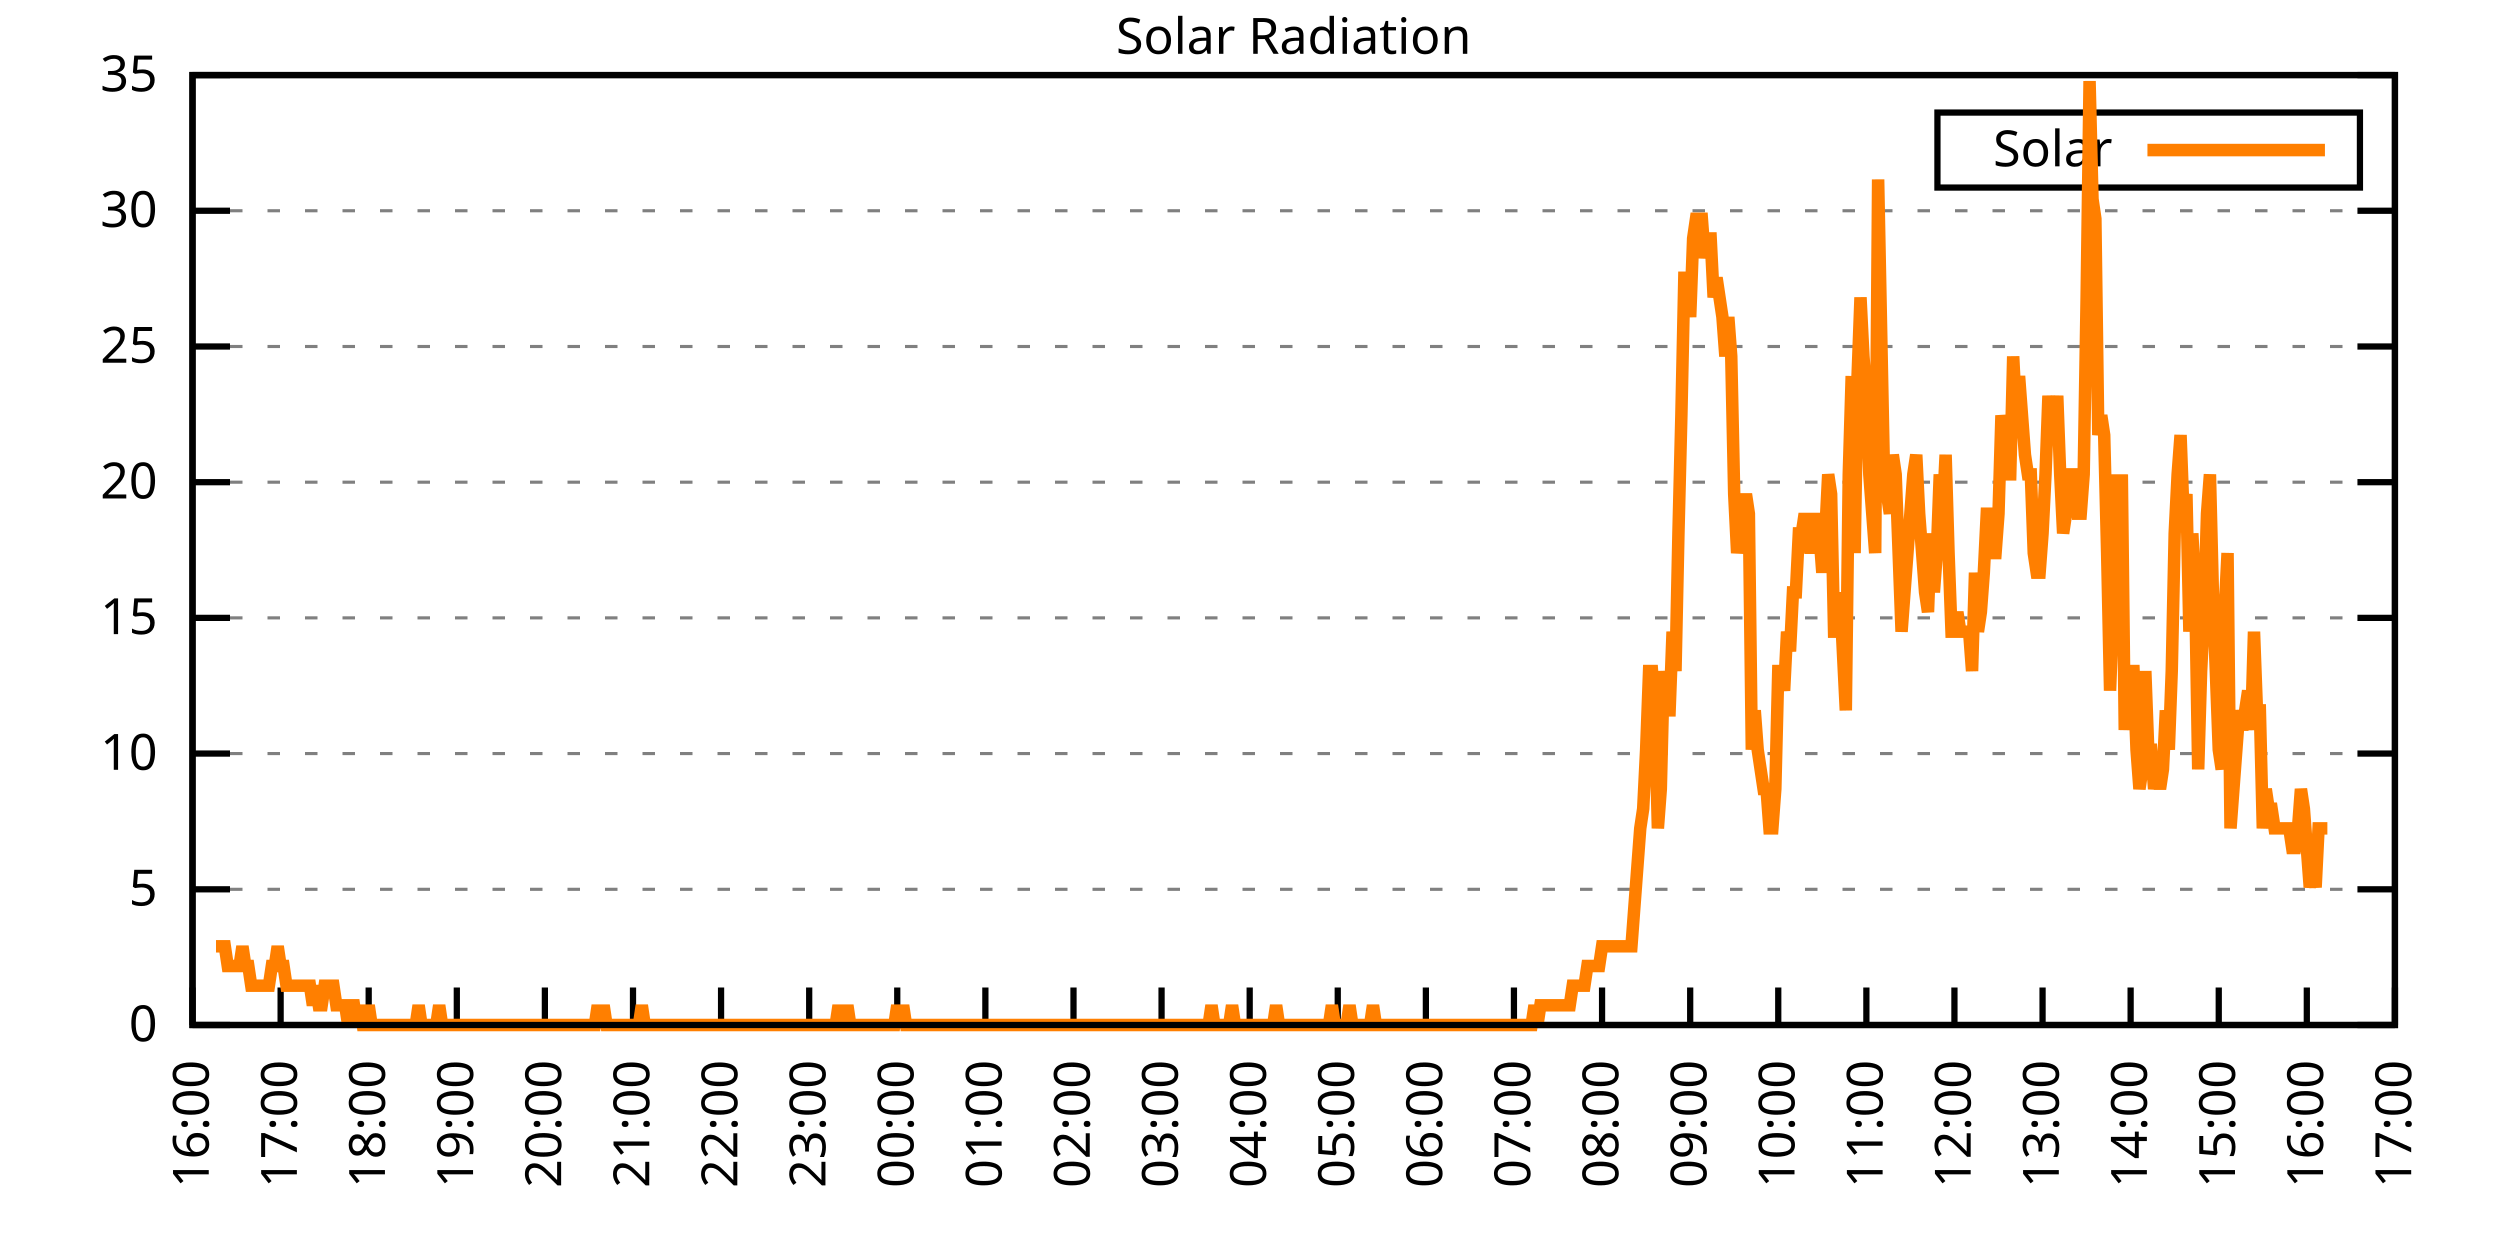
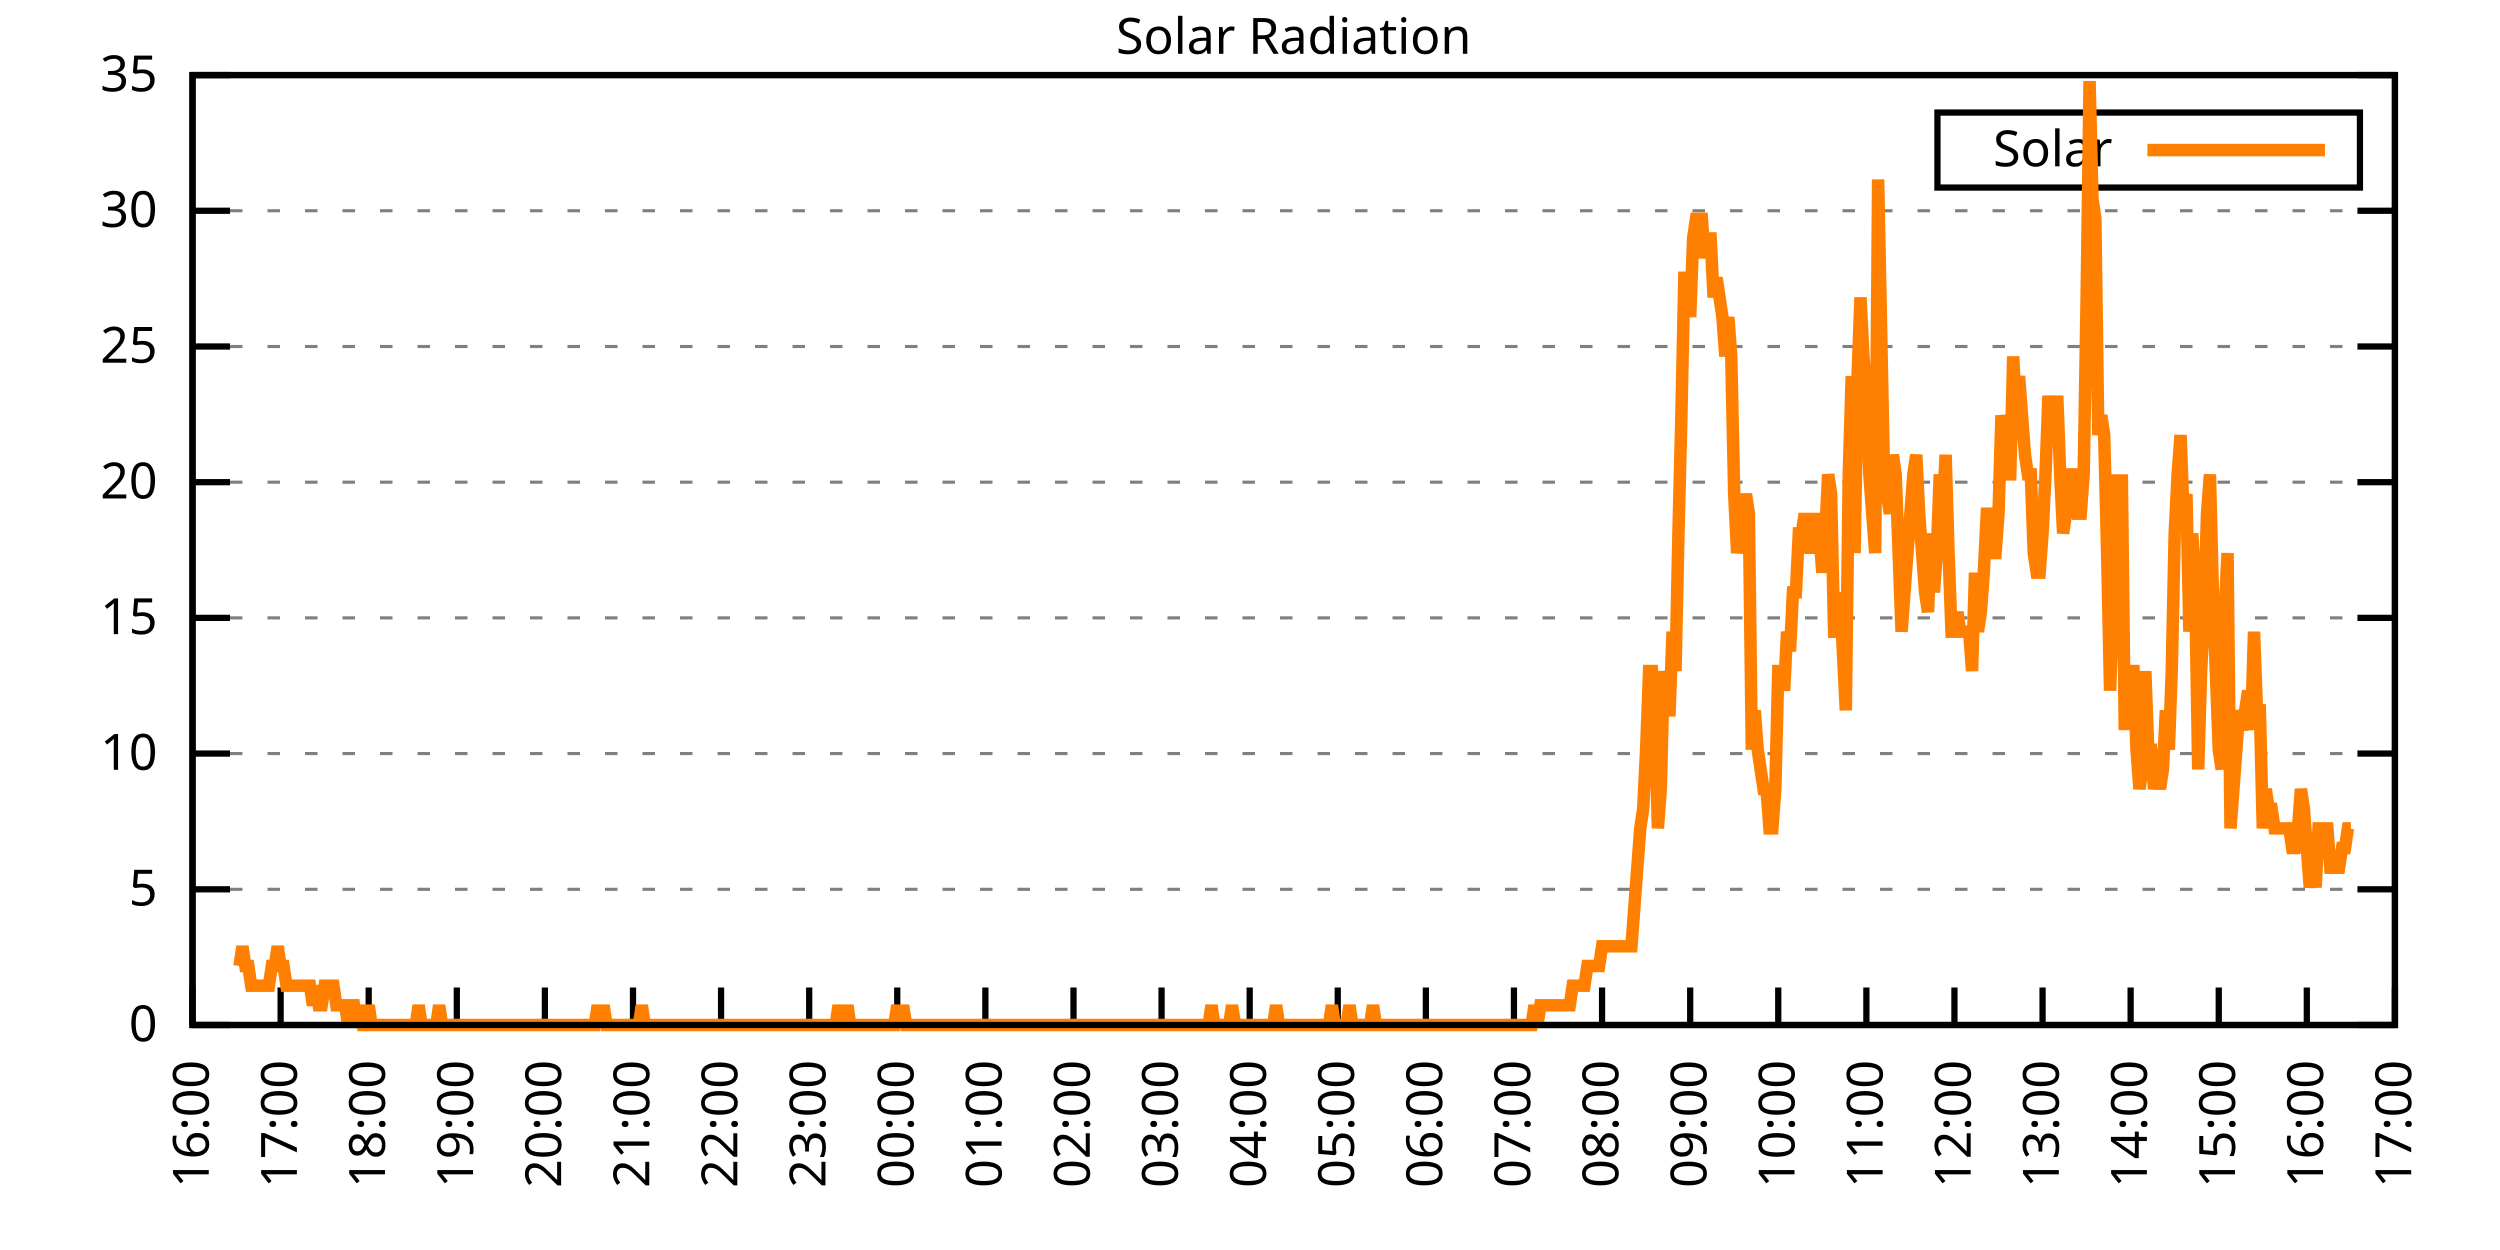
<svg xmlns="http://www.w3.org/2000/svg" xmlns:xlink="http://www.w3.org/1999/xlink" width="400" height="200" viewBox="0 0 400 200">
  <g id="gnuplot_canvas">
    <rect x="0" y="0" width="400" height="200" fill="none" />
    <defs>
      <circle id="gpDot" r="0.5" stroke-width="0.5" stroke="currentColor" />
      <path id="gpPt0" stroke-width="0.333" stroke="currentColor" d="M-1,0 h2 M0,-1 v2" />
      <path id="gpPt1" stroke-width="0.333" stroke="currentColor" d="M-1,-1 L1,1 M1,-1 L-1,1" />
      <path id="gpPt2" stroke-width="0.333" stroke="currentColor" d="M-1,0 L1,0 M0,-1 L0,1 M-1,-1 L1,1 M-1,1 L1,-1" />
      <rect id="gpPt3" stroke-width="0.333" stroke="currentColor" x="-1" y="-1" width="2" height="2" />
      <rect id="gpPt4" stroke-width="0.333" stroke="currentColor" fill="currentColor" x="-1" y="-1" width="2" height="2" />
      <circle id="gpPt5" stroke-width="0.333" stroke="currentColor" cx="0" cy="0" r="1" />
      <use xlink:href="#gpPt5" id="gpPt6" fill="currentColor" stroke="none" />
      <path id="gpPt7" stroke-width="0.333" stroke="currentColor" d="M0,-1.33 L-1.33,0.67 L1.33,0.67 z" />
      <use xlink:href="#gpPt7" id="gpPt8" fill="currentColor" stroke="none" />
      <use xlink:href="#gpPt7" id="gpPt9" stroke="currentColor" transform="rotate(180)" />
      <use xlink:href="#gpPt9" id="gpPt10" fill="currentColor" stroke="none" />
      <use xlink:href="#gpPt3" id="gpPt11" stroke="currentColor" transform="rotate(45)" />
      <use xlink:href="#gpPt11" id="gpPt12" fill="currentColor" stroke="none" />
      <path id="gpPt13" stroke-width="0.333" stroke="currentColor" d="M0,1.330 L1.265,0.411 L0.782,-1.067 L-0.782,-1.076 L-1.265,0.411 z" />
      <use xlink:href="#gpPt13" id="gpPt14" fill="currentColor" stroke="none" />
      <filter id="textbox" filterUnits="objectBoundingBox" x="0" y="0" height="1" width="1">
        <feFlood flood-color="white" flood-opacity="1" result="bgnd" />
        <feComposite in="SourceGraphic" in2="bgnd" operator="atop" />
      </filter>
      <filter id="greybox" filterUnits="objectBoundingBox" x="0" y="0" height="1" width="1">
        <feFlood flood-color="lightgrey" flood-opacity="1" result="grey" />
        <feComposite in="SourceGraphic" in2="grey" operator="atop" />
      </filter>
    </defs>
    <g fill="none" color="white" stroke="currentColor" stroke-width="1.00" stroke-linecap="butt" stroke-linejoin="miter">
</g>
    <g fill="none" color="black" stroke="currentColor" stroke-width="1.00" stroke-linecap="butt" stroke-linejoin="miter">
      <g stroke="none" shape-rendering="crispEdges">
        <polygon fill="rgb(255, 255, 255)" points="30.80,164.00 383.18,164.00 383.18,12.02 30.80,12.02 " />
      </g>
    </g>
    <g fill="none" color="black" stroke="currentColor" stroke-width="1.00" stroke-linecap="butt" stroke-linejoin="miter">
</g>
    <g fill="none" color="black" stroke="black" stroke-width="0.50" stroke-linecap="butt" stroke-linejoin="miter">
</g>
    <g fill="none" color="gray" stroke="currentColor" stroke-width="0.50" stroke-linecap="butt" stroke-linejoin="miter">
      <path stroke="gray" stroke-dasharray="2,4" class="gridline" d="M30.80,164.00 L383.19,164.00  " />
    </g>
    <g fill="none" color="gray" stroke="gray" stroke-width="1.00" stroke-linecap="butt" stroke-linejoin="miter">
</g>
    <g fill="none" color="black" stroke="currentColor" stroke-width="1.00" stroke-linecap="butt" stroke-linejoin="miter">
      <path stroke="black" d="M30.80,164.00 L36.80,164.00 M383.19,164.00 L377.19,164.00  " />
      <g transform="translate(25.20,166.60)" stroke="none" fill="black" font-family="Sans" font-size="8.00" text-anchor="end">
        <text>
          <tspan font-family="Sans"> 0</tspan>
        </text>
      </g>
    </g>
    <g fill="none" color="black" stroke="currentColor" stroke-width="1.00" stroke-linecap="butt" stroke-linejoin="miter">
</g>
    <g fill="none" color="black" stroke="black" stroke-width="0.50" stroke-linecap="butt" stroke-linejoin="miter">
</g>
    <g fill="none" color="gray" stroke="currentColor" stroke-width="0.50" stroke-linecap="butt" stroke-linejoin="miter">
      <path stroke="gray" stroke-dasharray="2,4" class="gridline" d="M30.80,142.29 L383.19,142.29  " />
    </g>
    <g fill="none" color="gray" stroke="gray" stroke-width="1.00" stroke-linecap="butt" stroke-linejoin="miter">
</g>
    <g fill="none" color="black" stroke="currentColor" stroke-width="1.00" stroke-linecap="butt" stroke-linejoin="miter">
      <path stroke="black" d="M30.80,142.29 L36.80,142.29 M383.19,142.29 L377.19,142.29  " />
      <g transform="translate(25.20,144.89)" stroke="none" fill="black" font-family="Sans" font-size="8.00" text-anchor="end">
        <text>
          <tspan font-family="Sans"> 5</tspan>
        </text>
      </g>
    </g>
    <g fill="none" color="black" stroke="currentColor" stroke-width="1.00" stroke-linecap="butt" stroke-linejoin="miter">
</g>
    <g fill="none" color="black" stroke="black" stroke-width="0.50" stroke-linecap="butt" stroke-linejoin="miter">
</g>
    <g fill="none" color="gray" stroke="currentColor" stroke-width="0.50" stroke-linecap="butt" stroke-linejoin="miter">
      <path stroke="gray" stroke-dasharray="2,4" class="gridline" d="M30.80,120.57 L383.19,120.57  " />
    </g>
    <g fill="none" color="gray" stroke="gray" stroke-width="1.00" stroke-linecap="butt" stroke-linejoin="miter">
</g>
    <g fill="none" color="black" stroke="currentColor" stroke-width="1.00" stroke-linecap="butt" stroke-linejoin="miter">
      <path stroke="black" d="M30.80,120.57 L36.80,120.57 M383.19,120.57 L377.19,120.57  " />
      <g transform="translate(25.20,123.17)" stroke="none" fill="black" font-family="Sans" font-size="8.00" text-anchor="end">
        <text>
          <tspan font-family="Sans"> 10</tspan>
        </text>
      </g>
    </g>
    <g fill="none" color="black" stroke="currentColor" stroke-width="1.00" stroke-linecap="butt" stroke-linejoin="miter">
</g>
    <g fill="none" color="black" stroke="black" stroke-width="0.50" stroke-linecap="butt" stroke-linejoin="miter">
</g>
    <g fill="none" color="gray" stroke="currentColor" stroke-width="0.50" stroke-linecap="butt" stroke-linejoin="miter">
      <path stroke="gray" stroke-dasharray="2,4" class="gridline" d="M30.80,98.86 L383.19,98.86  " />
    </g>
    <g fill="none" color="gray" stroke="gray" stroke-width="1.00" stroke-linecap="butt" stroke-linejoin="miter">
</g>
    <g fill="none" color="black" stroke="currentColor" stroke-width="1.00" stroke-linecap="butt" stroke-linejoin="miter">
      <path stroke="black" d="M30.80,98.86 L36.80,98.86 M383.19,98.86 L377.19,98.86  " />
      <g transform="translate(25.20,101.46)" stroke="none" fill="black" font-family="Sans" font-size="8.00" text-anchor="end">
        <text>
          <tspan font-family="Sans"> 15</tspan>
        </text>
      </g>
    </g>
    <g fill="none" color="black" stroke="currentColor" stroke-width="1.00" stroke-linecap="butt" stroke-linejoin="miter">
</g>
    <g fill="none" color="black" stroke="black" stroke-width="0.50" stroke-linecap="butt" stroke-linejoin="miter">
</g>
    <g fill="none" color="gray" stroke="currentColor" stroke-width="0.50" stroke-linecap="butt" stroke-linejoin="miter">
      <path stroke="gray" stroke-dasharray="2,4" class="gridline" d="M30.80,77.15 L383.19,77.15  " />
    </g>
    <g fill="none" color="gray" stroke="gray" stroke-width="1.00" stroke-linecap="butt" stroke-linejoin="miter">
</g>
    <g fill="none" color="black" stroke="currentColor" stroke-width="1.00" stroke-linecap="butt" stroke-linejoin="miter">
      <path stroke="black" d="M30.80,77.15 L36.80,77.15 M383.19,77.15 L377.19,77.15  " />
      <g transform="translate(25.20,79.75)" stroke="none" fill="black" font-family="Sans" font-size="8.00" text-anchor="end">
        <text>
          <tspan font-family="Sans"> 20</tspan>
        </text>
      </g>
    </g>
    <g fill="none" color="black" stroke="currentColor" stroke-width="1.00" stroke-linecap="butt" stroke-linejoin="miter">
</g>
    <g fill="none" color="black" stroke="black" stroke-width="0.50" stroke-linecap="butt" stroke-linejoin="miter">
</g>
    <g fill="none" color="gray" stroke="currentColor" stroke-width="0.50" stroke-linecap="butt" stroke-linejoin="miter">
      <path stroke="gray" stroke-dasharray="2,4" class="gridline" d="M30.80,55.44 L383.19,55.44  " />
    </g>
    <g fill="none" color="gray" stroke="gray" stroke-width="1.00" stroke-linecap="butt" stroke-linejoin="miter">
</g>
    <g fill="none" color="black" stroke="currentColor" stroke-width="1.00" stroke-linecap="butt" stroke-linejoin="miter">
      <path stroke="black" d="M30.80,55.44 L36.80,55.44 M383.19,55.44 L377.19,55.44  " />
      <g transform="translate(25.20,58.04)" stroke="none" fill="black" font-family="Sans" font-size="8.00" text-anchor="end">
        <text>
          <tspan font-family="Sans"> 25</tspan>
        </text>
      </g>
    </g>
    <g fill="none" color="black" stroke="currentColor" stroke-width="1.00" stroke-linecap="butt" stroke-linejoin="miter">
</g>
    <g fill="none" color="black" stroke="black" stroke-width="0.50" stroke-linecap="butt" stroke-linejoin="miter">
</g>
    <g fill="none" color="gray" stroke="currentColor" stroke-width="0.50" stroke-linecap="butt" stroke-linejoin="miter">
      <path stroke="gray" stroke-dasharray="2,4" class="gridline" d="M30.80,33.72 L383.19,33.72  " />
    </g>
    <g fill="none" color="gray" stroke="gray" stroke-width="1.00" stroke-linecap="butt" stroke-linejoin="miter">
</g>
    <g fill="none" color="black" stroke="currentColor" stroke-width="1.00" stroke-linecap="butt" stroke-linejoin="miter">
      <path stroke="black" d="M30.80,33.72 L36.80,33.72 M383.19,33.72 L377.19,33.72  " />
      <g transform="translate(25.20,36.32)" stroke="none" fill="black" font-family="Sans" font-size="8.00" text-anchor="end">
        <text>
          <tspan font-family="Sans"> 30</tspan>
        </text>
      </g>
    </g>
    <g fill="none" color="black" stroke="currentColor" stroke-width="1.00" stroke-linecap="butt" stroke-linejoin="miter">
</g>
    <g fill="none" color="black" stroke="black" stroke-width="0.50" stroke-linecap="butt" stroke-linejoin="miter">
</g>
    <g fill="none" color="gray" stroke="currentColor" stroke-width="0.50" stroke-linecap="butt" stroke-linejoin="miter">
      <path stroke="gray" stroke-dasharray="2,4" class="gridline" d="M30.80,12.01 L383.19,12.01  " />
    </g>
    <g fill="none" color="gray" stroke="gray" stroke-width="1.00" stroke-linecap="butt" stroke-linejoin="miter">
</g>
    <g fill="none" color="black" stroke="currentColor" stroke-width="1.00" stroke-linecap="butt" stroke-linejoin="miter">
      <path stroke="black" d="M30.80,12.01 L36.80,12.01 M383.19,12.01 L377.19,12.01  " />
      <g transform="translate(25.20,14.61)" stroke="none" fill="black" font-family="Sans" font-size="8.00" text-anchor="end">
        <text>
          <tspan font-family="Sans"> 35</tspan>
        </text>
      </g>
    </g>
    <g fill="none" color="black" stroke="currentColor" stroke-width="1.00" stroke-linecap="butt" stroke-linejoin="miter">
      <path stroke="black" d="M30.80,164.00 L30.80,158.00  " />
      <g transform="translate(33.40,169.60) rotate(270.00)" stroke="none" fill="black" font-family="Sans" font-size="8.00" text-anchor="end">
        <text>
          <tspan font-family="Sans">16:00</tspan>
        </text>
      </g>
    </g>
    <g fill="none" color="black" stroke="currentColor" stroke-width="1.00" stroke-linecap="butt" stroke-linejoin="miter">
      <path stroke="black" d="M44.90,164.00 L44.90,158.00  " />
      <g transform="translate(47.50,169.60) rotate(270.00)" stroke="none" fill="black" font-family="Sans" font-size="8.00" text-anchor="end">
        <text>
          <tspan font-family="Sans">17:00</tspan>
        </text>
      </g>
    </g>
    <g fill="none" color="black" stroke="currentColor" stroke-width="1.00" stroke-linecap="butt" stroke-linejoin="miter">
      <path stroke="black" d="M58.99,164.00 L58.99,158.00  " />
      <g transform="translate(61.59,169.60) rotate(270.00)" stroke="none" fill="black" font-family="Sans" font-size="8.00" text-anchor="end">
        <text>
          <tspan font-family="Sans">18:00</tspan>
        </text>
      </g>
    </g>
    <g fill="none" color="black" stroke="currentColor" stroke-width="1.00" stroke-linecap="butt" stroke-linejoin="miter">
      <path stroke="black" d="M73.09,164.00 L73.09,158.00  " />
      <g transform="translate(75.69,169.60) rotate(270.00)" stroke="none" fill="black" font-family="Sans" font-size="8.00" text-anchor="end">
        <text>
          <tspan font-family="Sans">19:00</tspan>
        </text>
      </g>
    </g>
    <g fill="none" color="black" stroke="currentColor" stroke-width="1.00" stroke-linecap="butt" stroke-linejoin="miter">
      <path stroke="black" d="M87.18,164.00 L87.18,158.00  " />
      <g transform="translate(89.78,169.60) rotate(270.00)" stroke="none" fill="black" font-family="Sans" font-size="8.00" text-anchor="end">
        <text>
          <tspan font-family="Sans">20:00</tspan>
        </text>
      </g>
    </g>
    <g fill="none" color="black" stroke="currentColor" stroke-width="1.00" stroke-linecap="butt" stroke-linejoin="miter">
      <path stroke="black" d="M101.28,164.00 L101.28,158.00  " />
      <g transform="translate(103.88,169.60) rotate(270.00)" stroke="none" fill="black" font-family="Sans" font-size="8.00" text-anchor="end">
        <text>
          <tspan font-family="Sans">21:00</tspan>
        </text>
      </g>
    </g>
    <g fill="none" color="black" stroke="currentColor" stroke-width="1.00" stroke-linecap="butt" stroke-linejoin="miter">
      <path stroke="black" d="M115.37,164.00 L115.37,158.00  " />
      <g transform="translate(117.97,169.60) rotate(270.00)" stroke="none" fill="black" font-family="Sans" font-size="8.00" text-anchor="end">
        <text>
          <tspan font-family="Sans">22:00</tspan>
        </text>
      </g>
    </g>
    <g fill="none" color="black" stroke="currentColor" stroke-width="1.00" stroke-linecap="butt" stroke-linejoin="miter">
      <path stroke="black" d="M129.47,164.00 L129.47,158.00  " />
      <g transform="translate(132.07,169.60) rotate(270.00)" stroke="none" fill="black" font-family="Sans" font-size="8.00" text-anchor="end">
        <text>
          <tspan font-family="Sans">23:00</tspan>
        </text>
      </g>
    </g>
    <g fill="none" color="black" stroke="currentColor" stroke-width="1.00" stroke-linecap="butt" stroke-linejoin="miter">
      <path stroke="black" d="M143.56,164.00 L143.56,158.00  " />
      <g transform="translate(146.16,169.60) rotate(270.00)" stroke="none" fill="black" font-family="Sans" font-size="8.00" text-anchor="end">
        <text>
          <tspan font-family="Sans">00:00</tspan>
        </text>
      </g>
    </g>
    <g fill="none" color="black" stroke="currentColor" stroke-width="1.00" stroke-linecap="butt" stroke-linejoin="miter">
      <path stroke="black" d="M157.66,164.00 L157.66,158.00  " />
      <g transform="translate(160.26,169.60) rotate(270.00)" stroke="none" fill="black" font-family="Sans" font-size="8.00" text-anchor="end">
        <text>
          <tspan font-family="Sans">01:00</tspan>
        </text>
      </g>
    </g>
    <g fill="none" color="black" stroke="currentColor" stroke-width="1.00" stroke-linecap="butt" stroke-linejoin="miter">
      <path stroke="black" d="M171.76,164.00 L171.76,158.00  " />
      <g transform="translate(174.36,169.60) rotate(270.00)" stroke="none" fill="black" font-family="Sans" font-size="8.00" text-anchor="end">
        <text>
          <tspan font-family="Sans">02:00</tspan>
        </text>
      </g>
    </g>
    <g fill="none" color="black" stroke="currentColor" stroke-width="1.00" stroke-linecap="butt" stroke-linejoin="miter">
      <path stroke="black" d="M185.85,164.00 L185.85,158.00  " />
      <g transform="translate(188.45,169.60) rotate(270.00)" stroke="none" fill="black" font-family="Sans" font-size="8.00" text-anchor="end">
        <text>
          <tspan font-family="Sans">03:00</tspan>
        </text>
      </g>
    </g>
    <g fill="none" color="black" stroke="currentColor" stroke-width="1.00" stroke-linecap="butt" stroke-linejoin="miter">
      <path stroke="black" d="M199.95,164.00 L199.95,158.00  " />
      <g transform="translate(202.55,169.60) rotate(270.00)" stroke="none" fill="black" font-family="Sans" font-size="8.00" text-anchor="end">
        <text>
          <tspan font-family="Sans">04:00</tspan>
        </text>
      </g>
    </g>
    <g fill="none" color="black" stroke="currentColor" stroke-width="1.00" stroke-linecap="butt" stroke-linejoin="miter">
      <path stroke="black" d="M214.04,164.00 L214.04,158.00  " />
      <g transform="translate(216.64,169.60) rotate(270.00)" stroke="none" fill="black" font-family="Sans" font-size="8.00" text-anchor="end">
        <text>
          <tspan font-family="Sans">05:00</tspan>
        </text>
      </g>
    </g>
    <g fill="none" color="black" stroke="currentColor" stroke-width="1.00" stroke-linecap="butt" stroke-linejoin="miter">
      <path stroke="black" d="M228.14,164.00 L228.14,158.00  " />
      <g transform="translate(230.74,169.60) rotate(270.00)" stroke="none" fill="black" font-family="Sans" font-size="8.00" text-anchor="end">
        <text>
          <tspan font-family="Sans">06:00</tspan>
        </text>
      </g>
    </g>
    <g fill="none" color="black" stroke="currentColor" stroke-width="1.00" stroke-linecap="butt" stroke-linejoin="miter">
      <path stroke="black" d="M242.23,164.00 L242.23,158.00  " />
      <g transform="translate(244.83,169.60) rotate(270.00)" stroke="none" fill="black" font-family="Sans" font-size="8.00" text-anchor="end">
        <text>
          <tspan font-family="Sans">07:00</tspan>
        </text>
      </g>
    </g>
    <g fill="none" color="black" stroke="currentColor" stroke-width="1.00" stroke-linecap="butt" stroke-linejoin="miter">
      <path stroke="black" d="M256.33,164.00 L256.33,158.00  " />
      <g transform="translate(258.93,169.60) rotate(270.00)" stroke="none" fill="black" font-family="Sans" font-size="8.00" text-anchor="end">
        <text>
          <tspan font-family="Sans">08:00</tspan>
        </text>
      </g>
    </g>
    <g fill="none" color="black" stroke="currentColor" stroke-width="1.00" stroke-linecap="butt" stroke-linejoin="miter">
      <path stroke="black" d="M270.43,164.00 L270.43,158.00  " />
      <g transform="translate(273.03,169.60) rotate(270.00)" stroke="none" fill="black" font-family="Sans" font-size="8.00" text-anchor="end">
        <text>
          <tspan font-family="Sans">09:00</tspan>
        </text>
      </g>
    </g>
    <g fill="none" color="black" stroke="currentColor" stroke-width="1.00" stroke-linecap="butt" stroke-linejoin="miter">
      <path stroke="black" d="M284.52,164.00 L284.52,158.00  " />
      <g transform="translate(287.12,169.60) rotate(270.00)" stroke="none" fill="black" font-family="Sans" font-size="8.00" text-anchor="end">
        <text>
          <tspan font-family="Sans">10:00</tspan>
        </text>
      </g>
    </g>
    <g fill="none" color="black" stroke="currentColor" stroke-width="1.00" stroke-linecap="butt" stroke-linejoin="miter">
      <path stroke="black" d="M298.62,164.00 L298.62,158.00  " />
      <g transform="translate(301.22,169.60) rotate(270.00)" stroke="none" fill="black" font-family="Sans" font-size="8.00" text-anchor="end">
        <text>
          <tspan font-family="Sans">11:00</tspan>
        </text>
      </g>
    </g>
    <g fill="none" color="black" stroke="currentColor" stroke-width="1.00" stroke-linecap="butt" stroke-linejoin="miter">
      <path stroke="black" d="M312.71,164.00 L312.71,158.00  " />
      <g transform="translate(315.31,169.60) rotate(270.00)" stroke="none" fill="black" font-family="Sans" font-size="8.00" text-anchor="end">
        <text>
          <tspan font-family="Sans">12:00</tspan>
        </text>
      </g>
    </g>
    <g fill="none" color="black" stroke="currentColor" stroke-width="1.00" stroke-linecap="butt" stroke-linejoin="miter">
      <path stroke="black" d="M326.81,164.00 L326.81,158.00  " />
      <g transform="translate(329.41,169.60) rotate(270.00)" stroke="none" fill="black" font-family="Sans" font-size="8.00" text-anchor="end">
        <text>
          <tspan font-family="Sans">13:00</tspan>
        </text>
      </g>
    </g>
    <g fill="none" color="black" stroke="currentColor" stroke-width="1.00" stroke-linecap="butt" stroke-linejoin="miter">
      <path stroke="black" d="M340.90,164.00 L340.90,158.00  " />
      <g transform="translate(343.50,169.60) rotate(270.00)" stroke="none" fill="black" font-family="Sans" font-size="8.00" text-anchor="end">
        <text>
          <tspan font-family="Sans">14:00</tspan>
        </text>
      </g>
    </g>
    <g fill="none" color="black" stroke="currentColor" stroke-width="1.00" stroke-linecap="butt" stroke-linejoin="miter">
      <path stroke="black" d="M355.00,164.00 L355.00,158.00  " />
      <g transform="translate(357.60,169.60) rotate(270.00)" stroke="none" fill="black" font-family="Sans" font-size="8.00" text-anchor="end">
        <text>
          <tspan font-family="Sans">15:00</tspan>
        </text>
      </g>
    </g>
    <g fill="none" color="black" stroke="currentColor" stroke-width="1.00" stroke-linecap="butt" stroke-linejoin="miter">
      <path stroke="black" d="M369.09,164.00 L369.09,158.00  " />
      <g transform="translate(371.69,169.60) rotate(270.00)" stroke="none" fill="black" font-family="Sans" font-size="8.00" text-anchor="end">
        <text>
          <tspan font-family="Sans">16:00</tspan>
        </text>
      </g>
    </g>
    <g fill="none" color="black" stroke="currentColor" stroke-width="1.00" stroke-linecap="butt" stroke-linejoin="miter">
      <path stroke="black" d="M383.19,164.00 L383.19,158.00  " />
      <g transform="translate(385.79,169.60) rotate(270.00)" stroke="none" fill="black" font-family="Sans" font-size="8.00" text-anchor="end">
        <text>
          <tspan font-family="Sans">17:00</tspan>
        </text>
      </g>
    </g>
    <g fill="none" color="black" stroke="currentColor" stroke-width="1.00" stroke-linecap="butt" stroke-linejoin="miter">
</g>
    <g fill="none" color="black" stroke="currentColor" stroke-width="1.00" stroke-linecap="butt" stroke-linejoin="miter">
      <path stroke="black" d="M30.80,12.01 L30.80,164.00 L383.19,164.00 L383.19,12.01 L30.80,12.01 Z  " />
    </g>
    <g fill="none" color="black" stroke="currentColor" stroke-width="1.00" stroke-linecap="butt" stroke-linejoin="miter">
</g>
    <g fill="none" color="black" stroke="currentColor" stroke-width="1.00" stroke-linecap="butt" stroke-linejoin="miter">
      <path stroke="black" d="M309.99,30.01 L309.99,18.01 L377.59,18.01 L377.59,30.01 L309.99,30.01 Z  " />
    </g>
    <g id="Solar_Radiation_plot_1">
      <g fill="none" color="white" stroke="black" stroke-width="2.00" stroke-linecap="butt" stroke-linejoin="miter">
</g>
      <g fill="none" color="black" stroke="currentColor" stroke-width="2.00" stroke-linecap="butt" stroke-linejoin="miter">
        <g transform="translate(337.99,26.61)" stroke="none" fill="black" font-family="Sans" font-size="8.00" text-anchor="end">
          <text>
            <tspan font-family="Sans">Solar</tspan>
          </text>
        </g>
      </g>
      <g fill="none" color="black" stroke="currentColor" stroke-width="2.00" stroke-linecap="butt" stroke-linejoin="miter">
-         <path stroke="rgb(255, 127,   0)" d="M343.59,24.01 L371.99,24.01 M34.56,151.41 L35.03,151.41 L35.50,151.41 L35.97,151.41 L36.44,154.56 L36.91,154.56   L37.38,154.56 L37.85,154.56 L38.32,154.56 L38.79,151.41 L39.26,154.56 L39.73,154.56 L40.20,157.71 L40.67,157.71   L41.14,157.71 L41.61,157.71 L42.08,157.71 L42.55,157.71 L43.02,157.71 L43.49,154.56 L43.96,154.56 L44.43,151.41   L44.90,154.56 L45.37,154.56 L45.84,157.71 L46.31,157.71 L46.78,157.71 L47.24,157.71 L47.71,157.71 L48.18,157.71   L48.65,157.71 L49.12,157.71 L49.59,157.71 L50.06,160.85 L50.53,157.71 L51.00,160.85 L51.47,160.85 L51.94,157.71   L52.41,157.71 L52.88,157.71 L53.35,157.71 L53.82,160.85 L54.29,160.85 L54.76,160.85 L55.23,160.85 L55.70,164.00   L56.17,160.85 L56.64,160.85 L57.11,164.00 L57.58,160.85 L58.05,164.00 L58.52,164.00 L58.99,160.85 L59.46,164.00   L59.93,164.00 L60.40,164.00 L60.87,164.00 L61.34,164.00 L61.81,164.00 L62.28,164.00 L62.75,164.00 L63.22,164.00   L63.69,164.00 L64.16,164.00 L64.63,164.00 L65.10,164.00 L65.57,164.00 L66.04,164.00 L66.51,164.00 L66.98,160.85   L67.45,164.00 L67.92,164.00 L68.39,164.00 L68.86,164.00 L69.33,164.00 L69.80,164.00 L70.27,160.85 L70.74,164.00   L71.21,164.00 L71.68,164.00 L72.15,164.00 L72.62,164.00 L73.09,164.00 L73.56,164.00 L74.03,164.00 L74.50,164.00   L74.97,164.00 L75.44,164.00 L75.91,164.00 L76.38,164.00 L76.85,164.00 L77.32,164.00 L77.79,164.00 L78.26,164.00   L78.73,164.00 L79.19,164.00 L79.66,164.00 L80.13,164.00 L80.60,164.00 L81.07,164.00 L81.54,164.00 L82.01,164.00   L82.48,164.00 L82.95,164.00 L83.42,164.00 L83.89,164.00 L84.36,164.00 L84.83,164.00 L85.30,164.00 L85.77,164.00   L86.24,164.00 L86.71,164.00 L87.18,164.00 L87.65,164.00 L88.12,164.00 L88.59,164.00 L89.06,164.00 L89.53,164.00   L90.00,164.00 L90.47,164.00 L90.94,164.00 L91.41,164.00 L91.88,164.00 L92.35,164.00 L92.82,164.00 L93.29,164.00   L93.76,164.00 L94.23,164.00 L94.70,164.00 L95.17,164.00 L95.64,160.85 L96.11,164.00 L96.58,160.85 L97.05,164.00   L97.52,164.00 L97.99,164.00 L98.46,164.00 L98.93,164.00 L99.40,164.00 L99.87,164.00 L100.34,164.00 L100.81,164.00   L101.28,164.00 L101.75,164.00 L102.22,164.00 L102.69,160.85 L103.16,164.00 L103.63,164.00 L104.10,164.00 L104.57,164.00   L105.04,164.00 L105.51,164.00 L105.98,164.00 L106.45,164.00 L106.92,164.00 L107.39,164.00 L107.86,164.00 L108.33,164.00   L108.80,164.00 L109.27,164.00 L109.74,164.00 L110.21,164.00 L110.68,164.00 L111.14,164.00 L111.61,164.00 L112.08,164.00   L112.55,164.00 L113.02,164.00 L113.49,164.00 L113.96,164.00 L114.43,164.00 L114.90,164.00 L115.37,164.00 L115.84,164.00   L116.31,164.00 L116.78,164.00 L117.25,164.00 L117.72,164.00 L118.19,164.00 L118.66,164.00 L119.13,164.00 L119.60,164.00   L120.07,164.00 L120.54,164.00 L121.01,164.00 L121.48,164.00 L121.95,164.00 L122.42,164.00 L122.89,164.00 L123.36,164.00   L123.83,164.00 L124.30,164.00 L124.77,164.00 L125.24,164.00 L125.71,164.00 L126.18,164.00 L126.65,164.00 L127.12,164.00   L127.59,164.00 L128.06,164.00 L128.53,164.00 L129.00,164.00 L129.47,164.00 L129.94,164.00 L130.41,164.00 L130.88,164.00   L131.35,164.00 L131.82,164.00 L132.29,164.00 L132.76,164.00 L133.23,164.00 L133.70,164.00 L134.17,160.85 L134.64,164.00   L135.11,164.00 L135.58,160.85 L136.05,164.00 L136.52,164.00 L136.99,164.00 L137.46,164.00 L137.93,164.00 L138.40,164.00   L138.87,164.00 L139.34,164.00 L139.81,164.00 L140.28,164.00 L140.75,164.00 L141.22,164.00 L141.69,164.00 L142.16,164.00   L142.63,164.00 L143.09,164.00 L143.56,160.85 L144.03,164.00 L144.50,160.85 L144.97,164.00 L145.44,164.00 L145.91,164.00   L146.38,164.00 L146.85,164.00 L147.32,164.00 L147.79,164.00 L148.26,164.00 L148.73,164.00 L149.20,164.00 L149.67,164.00   L150.14,164.00 L150.61,164.00 L151.08,164.00 L151.55,164.00 L152.02,164.00 L152.49,164.00 L152.96,164.00 L153.43,164.00   L153.90,164.00 L154.37,164.00 L154.84,164.00 L155.31,164.00 L155.78,164.00 L156.25,164.00 L156.72,164.00 L157.19,164.00   L157.66,164.00 L158.13,164.00 L158.60,164.00 L159.07,164.00 L159.54,164.00 L160.01,164.00 L160.48,164.00 L160.95,164.00   L161.42,164.00 L161.89,164.00 L162.36,164.00 L162.83,164.00 L163.30,164.00 L163.77,164.00 L164.24,164.00 L164.71,164.00   L165.18,164.00 L165.65,164.00 L166.12,164.00 L166.59,164.00 L167.06,164.00 L167.53,164.00 L168.00,164.00 L168.47,164.00   L168.94,164.00 L169.41,164.00 L169.88,164.00 L170.35,164.00 L170.82,164.00 L171.29,164.00 L171.76,164.00 L172.23,164.00   L172.70,164.00 L173.17,164.00 L173.64,164.00 L174.11,164.00 L174.58,164.00 L175.04,164.00 L175.51,164.00 L175.98,164.00   L176.45,164.00 L176.92,164.00 L177.39,164.00 L177.86,164.00 L178.33,164.00 L178.80,164.00 L179.27,164.00 L179.74,164.00   L180.21,164.00 L180.68,164.00 L181.15,164.00 L181.62,164.00 L182.09,164.00 L182.56,164.00 L183.03,164.00 L183.50,164.00   L183.97,164.00 L184.44,164.00 L184.91,164.00 L185.38,164.00 L185.85,164.00 L186.32,164.00 L186.79,164.00 L187.26,164.00   L187.73,164.00 L188.20,164.00 L188.67,164.00 L189.14,164.00 L189.61,164.00 L190.08,164.00 L190.55,164.00 L191.02,164.00   L191.49,164.00 L191.96,164.00 L192.43,164.00 L192.90,164.00 L193.37,164.00 L193.84,160.85 L194.31,164.00 L194.78,164.00   L195.25,164.00 L195.72,164.00 L196.19,164.00 L196.66,164.00 L197.13,160.85 L197.60,164.00 L198.07,164.00 L198.54,164.00   L199.01,164.00 L199.48,164.00 L199.95,164.00 L200.42,164.00 L200.89,164.00 L201.36,164.00 L201.83,164.00 L202.30,164.00   L202.77,164.00 L203.24,164.00 L203.71,164.00 L204.18,160.85 L204.65,164.00 L205.12,164.00 L205.59,164.00 L206.06,164.00   L206.53,164.00 L207.00,164.00 L207.46,164.00 L207.93,164.00 L208.40,164.00 L208.87,164.00 L209.34,164.00 L209.81,164.00   L210.28,164.00 L210.75,164.00 L211.22,164.00 L211.69,164.00 L212.16,164.00 L212.63,164.00 L213.10,160.85 L213.57,164.00   L214.04,164.00 L214.51,164.00 L214.98,164.00 L215.45,164.00 L215.92,160.85 L216.39,164.00 L216.86,164.00 L217.33,164.00   L217.80,164.00 L218.27,164.00 L218.74,164.00 L219.21,164.00 L219.68,160.85 L220.15,164.00 L220.62,164.00 L221.09,164.00   L221.56,164.00 L222.03,164.00 L222.50,164.00 L222.97,164.00 L223.44,164.00 L223.91,164.00 L224.38,164.00 L224.85,164.00   L225.32,164.00 L225.79,164.00 L226.26,164.00 L226.73,164.00 L227.20,164.00 L227.67,164.00 L228.14,164.00 L228.61,164.00   L229.08,164.00 L229.55,164.00 L230.02,164.00 L230.49,164.00 L230.96,164.00 L231.43,164.00 L231.90,164.00 L232.37,164.00   L232.84,164.00 L233.31,164.00 L233.78,164.00 L234.25,164.00 L234.72,164.00 L235.19,164.00 L235.66,164.00 L236.13,164.00   L236.60,164.00 L237.07,164.00 L237.54,164.00 L238.01,164.00 L238.48,164.00 L238.95,164.00 L239.41,164.00 L239.88,164.00   L240.35,164.00 L240.82,164.00 L241.29,164.00 L241.76,164.00 L242.23,164.00 L242.70,164.00 L243.17,164.00 L243.64,164.00   L244.11,164.00 L244.58,164.00 L245.05,164.00 L245.52,160.85 L245.99,164.00 L246.46,160.85 L246.93,160.85 L247.40,160.85   L247.87,160.85 L248.34,160.85 L248.81,160.85 L249.28,160.85 L249.75,160.85 L250.22,160.85 L250.69,160.85 L251.16,160.85   L251.63,157.71 L252.10,157.71 L252.57,157.71 L253.04,157.71 L253.51,157.71 L253.98,154.56 L254.45,154.56 L254.92,154.56   L255.39,154.56 L255.86,154.56 L256.33,151.41 L256.80,151.41 L257.27,151.41 L257.74,151.41 L258.21,151.41 L258.68,151.41   L259.15,151.41 L259.62,151.41 L260.09,151.41 L260.56,151.41 L261.03,151.41 L261.50,145.12 L261.97,138.83 L262.44,132.54   L262.91,129.39 L263.38,119.95 L263.85,107.37 L264.32,107.37 L264.79,113.66 L265.26,132.54 L265.73,126.24 L266.20,107.37   L266.67,113.66 L267.14,113.66 L267.61,101.07 L268.08,107.37 L268.55,85.34 L269.02,66.46 L269.49,44.44 L269.96,44.44   L270.43,50.73 L270.90,38.15 L271.36,35.00 L271.83,35.00 L272.30,35.00 L272.77,41.29 L273.24,38.15 L273.71,38.15   L274.18,47.58 L274.65,44.44 L275.12,47.58 L275.59,50.73 L276.06,57.02 L276.53,50.73 L277.00,57.02 L277.47,79.05   L277.94,88.49 L278.41,85.34 L278.88,82.19 L279.35,79.05 L279.82,82.19 L280.29,119.95 L280.76,113.66 L281.23,119.95   L281.70,123.10 L282.17,126.24 L282.64,126.24 L283.11,132.54 L283.58,132.54 L284.05,126.24 L284.52,107.37 L284.99,107.37   L285.46,110.51 L285.93,101.07 L286.40,104.22 L286.87,94.78 L287.34,94.78 L287.81,85.34 L288.28,85.34 L288.75,82.19   L289.22,85.34 L289.69,88.49 L290.16,85.34 L290.63,82.19 L291.10,85.34 L291.57,91.63 L292.04,85.34 L292.51,75.90   L292.98,79.05 L293.45,101.07 L293.92,101.07 L294.39,94.78 L294.86,104.22 L295.33,113.66 L295.80,75.90 L296.27,60.17   L296.74,88.49 L297.21,60.17 L297.68,47.58 L298.15,57.02 L298.62,63.32 L299.09,75.90 L299.56,82.19 L300.03,88.49   L300.50,28.71 L301.44,75.90 L302.38,82.19 L302.85,72.76 L303.31,75.90 L303.78,88.49 L304.25,101.07 L304.72,94.78   L305.19,88.49 L305.66,82.19 L306.13,75.90 L306.60,72.76 L307.07,82.19 L307.54,88.49 L308.01,94.78 L308.48,97.93   L308.95,85.34 L309.42,94.78 L309.89,88.49 L310.36,75.90 L310.83,82.19 L311.30,72.76 L311.77,88.49 L312.24,101.07   L312.71,101.07 L313.18,97.93 L313.65,101.07 L314.12,101.07 L314.59,101.07 L315.06,101.07 L315.53,107.37 L316.00,91.63   L316.47,101.07 L316.94,97.93 L317.41,91.63 L317.88,82.19 L318.35,82.19 L318.82,88.49 L319.29,88.49 L319.76,82.19   L320.23,66.46 L320.70,69.61 L321.17,75.90 L321.64,75.90 L322.11,57.02 L322.58,66.46 L323.05,60.17 L323.52,66.46   L323.99,72.76 L324.46,75.90 L324.93,75.90 L325.40,88.49 L325.87,91.63 L326.34,91.63 L326.81,85.34 L327.28,75.90   L327.75,63.32 L328.22,69.61 L328.69,69.61 L329.16,63.32 L329.63,75.90 L330.10,85.34 L330.57,82.19 L331.04,75.90   L331.51,75.90 L331.98,75.90 L332.45,82.19 L332.92,82.19 L333.39,75.90 L333.86,47.58 L334.33,12.97 L334.80,31.85   L335.26,35.00 L335.73,69.61 L336.20,66.46 L336.67,69.61 L337.14,88.49 L337.61,110.51 L338.08,97.93 L338.55,75.90   L339.02,101.07 L339.49,75.90 L339.96,116.80 L340.43,107.37 L340.90,107.37 L341.37,107.37 L341.84,119.95 L342.31,126.24   L342.78,123.10 L343.25,107.37 L343.72,119.95 L344.19,119.95 L344.66,126.24 L345.13,123.10 L345.60,126.24 L346.07,123.10   L346.54,113.66 L347.01,119.95 L347.48,107.37 L347.95,85.34 L348.42,75.90 L348.89,69.61 L349.36,82.19 L349.83,79.05   L350.30,101.07 L350.77,85.34 L351.24,94.78 L351.71,123.10 L352.18,107.37 L352.65,97.93 L353.12,82.19 L353.59,75.90   L354.06,94.78 L354.53,107.37 L355.00,119.95 L355.47,123.10 L355.94,97.93 L356.41,88.49 L356.88,132.54 L357.35,126.24   L357.82,119.95 L358.29,113.66 L358.76,116.80 L359.23,113.66 L359.70,110.51 L360.17,116.80 L360.64,101.07 L361.11,113.66   L361.58,113.66 L362.05,132.54 L362.52,126.24 L362.99,129.39 L363.46,129.39 L363.93,132.54 L364.40,132.54 L364.87,132.54   L365.34,132.54 L365.81,132.54 L366.28,132.54 L366.75,135.68 L367.21,135.68 L367.68,132.54 L368.15,126.24 L368.62,129.39   L369.09,135.68 L369.56,141.98 L370.03,138.83 L370.50,141.98 L370.97,132.54 L371.44,132.54 L371.91,132.54 L372.38,132.54    " />
+         <path stroke="rgb(255, 127,   0)" d="M343.59,24.01 L371.99,24.01 M38.32,154.56 L38.79,151.41 L39.26,154.56 L39.73,154.56 L40.20,157.71 L40.67,157.71   L41.14,157.71 L41.61,157.71 L42.08,157.71 L42.55,157.71 L43.02,157.71 L43.49,154.56 L43.96,154.56 L44.43,151.41   L44.90,154.56 L45.37,154.56 L45.84,157.71 L46.31,157.71 L46.78,157.71 L47.24,157.71 L47.71,157.71 L48.18,157.71   L48.65,157.71 L49.12,157.71 L49.59,157.71 L50.06,160.85 L50.53,157.71 L51.00,160.85 L51.47,160.85 L51.94,157.71   L52.41,157.71 L52.88,157.71 L53.35,157.71 L53.82,160.85 L54.29,160.85 L54.76,160.85 L55.23,160.85 L55.70,164.00   L56.17,160.85 L56.64,160.85 L57.11,164.00 L57.58,160.85 L58.05,164.00 L58.52,164.00 L58.99,160.85 L59.46,164.00   L59.93,164.00 L60.40,164.00 L60.87,164.00 L61.34,164.00 L61.81,164.00 L62.28,164.00 L62.75,164.00 L63.22,164.00   L63.69,164.00 L64.16,164.00 L64.63,164.00 L65.10,164.00 L65.57,164.00 L66.04,164.00 L66.51,164.00 L66.98,160.85   L67.45,164.00 L67.92,164.00 L68.39,164.00 L68.86,164.00 L69.33,164.00 L69.80,164.00 L70.27,160.85 L70.74,164.00   L71.21,164.00 L71.68,164.00 L72.15,164.00 L72.62,164.00 L73.09,164.00 L73.56,164.00 L74.03,164.00 L74.50,164.00   L74.97,164.00 L75.44,164.00 L75.91,164.00 L76.38,164.00 L76.85,164.00 L77.32,164.00 L77.79,164.00 L78.26,164.00   L78.73,164.00 L79.19,164.00 L79.66,164.00 L80.13,164.00 L80.60,164.00 L81.07,164.00 L81.54,164.00 L82.01,164.00   L82.48,164.00 L82.95,164.00 L83.42,164.00 L83.89,164.00 L84.36,164.00 L84.83,164.00 L85.30,164.00 L85.77,164.00   L86.24,164.00 L86.71,164.00 L87.18,164.00 L87.65,164.00 L88.12,164.00 L88.59,164.00 L89.06,164.00 L89.53,164.00   L90.00,164.00 L90.47,164.00 L90.94,164.00 L91.41,164.00 L91.88,164.00 L92.35,164.00 L92.82,164.00 L93.29,164.00   L93.76,164.00 L94.23,164.00 L94.70,164.00 L95.17,164.00 L95.64,160.85 L96.11,164.00 L96.58,160.85 L97.05,164.00   L97.52,164.00 L97.99,164.00 L98.46,164.00 L98.93,164.00 L99.40,164.00 L99.87,164.00 L100.34,164.00 L100.81,164.00   L101.28,164.00 L101.75,164.00 L102.22,164.00 L102.69,160.85 L103.16,164.00 L103.63,164.00 L104.10,164.00 L104.57,164.00   L105.04,164.00 L105.51,164.00 L105.98,164.00 L106.45,164.00 L106.92,164.00 L107.39,164.00 L107.86,164.00 L108.33,164.00   L108.80,164.00 L109.27,164.00 L109.74,164.00 L110.21,164.00 L110.68,164.00 L111.14,164.00 L111.61,164.00 L112.08,164.00   L112.55,164.00 L113.02,164.00 L113.49,164.00 L113.96,164.00 L114.43,164.00 L114.90,164.00 L115.37,164.00 L115.84,164.00   L116.31,164.00 L116.78,164.00 L117.25,164.00 L117.72,164.00 L118.19,164.00 L118.66,164.00 L119.13,164.00 L119.60,164.00   L120.07,164.00 L120.54,164.00 L121.01,164.00 L121.48,164.00 L121.95,164.00 L122.42,164.00 L122.89,164.00 L123.36,164.00   L123.83,164.00 L124.30,164.00 L124.77,164.00 L125.24,164.00 L125.71,164.00 L126.18,164.00 L126.65,164.00 L127.12,164.00   L127.59,164.00 L128.06,164.00 L128.53,164.00 L129.00,164.00 L129.47,164.00 L129.94,164.00 L130.41,164.00 L130.88,164.00   L131.35,164.00 L131.82,164.00 L132.29,164.00 L132.76,164.00 L133.23,164.00 L133.70,164.00 L134.17,160.85 L134.64,164.00   L135.11,164.00 L135.58,160.85 L136.05,164.00 L136.52,164.00 L136.99,164.00 L137.46,164.00 L137.93,164.00 L138.40,164.00   L138.87,164.00 L139.34,164.00 L139.81,164.00 L140.28,164.00 L140.75,164.00 L141.22,164.00 L141.69,164.00 L142.16,164.00   L142.63,164.00 L143.09,164.00 L143.56,160.85 L144.03,164.00 L144.50,160.85 L144.97,164.00 L145.44,164.00 L145.91,164.00   L146.38,164.00 L146.85,164.00 L147.32,164.00 L147.79,164.00 L148.26,164.00 L148.73,164.00 L149.20,164.00 L149.67,164.00   L150.14,164.00 L150.61,164.00 L151.08,164.00 L151.55,164.00 L152.02,164.00 L152.49,164.00 L152.96,164.00 L153.43,164.00   L153.90,164.00 L154.37,164.00 L154.84,164.00 L155.31,164.00 L155.78,164.00 L156.25,164.00 L156.72,164.00 L157.19,164.00   L157.66,164.00 L158.13,164.00 L158.60,164.00 L159.07,164.00 L159.54,164.00 L160.01,164.00 L160.48,164.00 L160.95,164.00   L161.42,164.00 L161.89,164.00 L162.36,164.00 L162.83,164.00 L163.30,164.00 L163.77,164.00 L164.24,164.00 L164.71,164.00   L165.18,164.00 L165.65,164.00 L166.12,164.00 L166.59,164.00 L167.06,164.00 L167.53,164.00 L168.00,164.00 L168.47,164.00   L168.94,164.00 L169.41,164.00 L169.88,164.00 L170.35,164.00 L170.82,164.00 L171.29,164.00 L171.76,164.00 L172.23,164.00   L172.70,164.00 L173.17,164.00 L173.64,164.00 L174.11,164.00 L174.58,164.00 L175.04,164.00 L175.51,164.00 L175.98,164.00   L176.45,164.00 L176.92,164.00 L177.39,164.00 L177.86,164.00 L178.33,164.00 L178.80,164.00 L179.27,164.00 L179.74,164.00   L180.21,164.00 L180.68,164.00 L181.15,164.00 L181.62,164.00 L182.09,164.00 L182.56,164.00 L183.03,164.00 L183.50,164.00   L183.97,164.00 L184.44,164.00 L184.91,164.00 L185.38,164.00 L185.85,164.00 L186.32,164.00 L186.79,164.00 L187.26,164.00   L187.73,164.00 L188.20,164.00 L188.67,164.00 L189.14,164.00 L189.61,164.00 L190.08,164.00 L190.55,164.00 L191.02,164.00   L191.49,164.00 L191.96,164.00 L192.43,164.00 L192.90,164.00 L193.37,164.00 L193.84,160.85 L194.31,164.00 L194.78,164.00   L195.25,164.00 L195.72,164.00 L196.19,164.00 L196.66,164.00 L197.13,160.85 L197.60,164.00 L198.07,164.00 L198.54,164.00   L199.01,164.00 L199.48,164.00 L199.95,164.00 L200.42,164.00 L200.89,164.00 L201.36,164.00 L201.83,164.00 L202.30,164.00   L202.77,164.00 L203.24,164.00 L203.71,164.00 L204.18,160.85 L204.65,164.00 L205.12,164.00 L205.59,164.00 L206.06,164.00   L206.53,164.00 L207.00,164.00 L207.46,164.00 L207.93,164.00 L208.40,164.00 L208.87,164.00 L209.34,164.00 L209.81,164.00   L210.28,164.00 L210.75,164.00 L211.22,164.00 L211.69,164.00 L212.16,164.00 L212.63,164.00 L213.10,160.85 L213.57,164.00   L214.04,164.00 L214.51,164.00 L214.98,164.00 L215.45,164.00 L215.92,160.85 L216.39,164.00 L216.86,164.00 L217.33,164.00   L217.80,164.00 L218.27,164.00 L218.74,164.00 L219.21,164.00 L219.68,160.85 L220.15,164.00 L220.62,164.00 L221.09,164.00   L221.56,164.00 L222.03,164.00 L222.50,164.00 L222.97,164.00 L223.44,164.00 L223.91,164.00 L224.38,164.00 L224.85,164.00   L225.32,164.00 L225.79,164.00 L226.26,164.00 L226.73,164.00 L227.20,164.00 L227.67,164.00 L228.14,164.00 L228.61,164.00   L229.08,164.00 L229.55,164.00 L230.02,164.00 L230.49,164.00 L230.96,164.00 L231.43,164.00 L231.90,164.00 L232.37,164.00   L232.84,164.00 L233.31,164.00 L233.78,164.00 L234.25,164.00 L234.72,164.00 L235.19,164.00 L235.66,164.00 L236.13,164.00   L236.60,164.00 L237.07,164.00 L237.54,164.00 L238.01,164.00 L238.48,164.00 L238.95,164.00 L239.41,164.00 L239.88,164.00   L240.35,164.00 L240.82,164.00 L241.29,164.00 L241.76,164.00 L242.23,164.00 L242.70,164.00 L243.17,164.00 L243.64,164.00   L244.11,164.00 L244.58,164.00 L245.05,164.00 L245.52,160.85 L245.99,164.00 L246.46,160.85 L246.93,160.85 L247.40,160.85   L247.87,160.85 L248.34,160.85 L248.81,160.85 L249.28,160.85 L249.75,160.85 L250.22,160.85 L250.69,160.85 L251.16,160.85   L251.63,157.71 L252.10,157.71 L252.57,157.71 L253.04,157.71 L253.51,157.71 L253.98,154.56 L254.45,154.56 L254.92,154.56   L255.39,154.56 L255.86,154.56 L256.33,151.41 L256.80,151.41 L257.27,151.41 L257.74,151.41 L258.21,151.41 L258.68,151.41   L259.15,151.41 L259.62,151.41 L260.09,151.41 L260.56,151.41 L261.03,151.41 L261.50,145.12 L261.97,138.83 L262.44,132.54   L262.91,129.39 L263.38,119.95 L263.85,107.37 L264.32,107.37 L264.79,113.66 L265.26,132.54 L265.73,126.24 L266.20,107.37   L266.67,113.66 L267.14,113.66 L267.61,101.07 L268.08,107.37 L268.55,85.34 L269.02,66.46 L269.49,44.44 L269.96,44.44   L270.43,50.73 L270.90,38.15 L271.36,35.00 L271.83,35.00 L272.30,35.00 L272.77,41.29 L273.24,38.15 L273.71,38.15   L274.18,47.58 L274.65,44.44 L275.12,47.58 L275.59,50.73 L276.06,57.02 L276.53,50.73 L277.00,57.02 L277.47,79.05   L277.94,88.49 L278.41,85.34 L278.88,82.19 L279.35,79.05 L279.82,82.19 L280.29,119.95 L280.76,113.66 L281.23,119.95   L281.70,123.10 L282.17,126.24 L282.64,126.24 L283.11,132.54 L283.58,132.54 L284.05,126.24 L284.52,107.37 L284.99,107.37   L285.46,110.51 L285.93,101.07 L286.40,104.22 L286.87,94.78 L287.34,94.78 L287.81,85.34 L288.28,85.34 L288.75,82.19   L289.22,85.34 L289.69,88.49 L290.16,85.34 L290.63,82.19 L291.10,85.34 L291.57,91.63 L292.04,85.34 L292.51,75.90   L292.98,79.05 L293.45,101.07 L293.92,101.07 L294.39,94.78 L294.86,104.22 L295.33,113.66 L295.80,75.90 L296.27,60.17   L296.74,88.49 L297.21,60.17 L297.68,47.58 L298.15,57.02 L298.62,63.32 L299.09,75.90 L299.56,82.19 L300.03,88.49   L300.50,28.71 L301.44,75.90 L302.38,82.19 L302.85,72.76 L303.31,75.90 L303.78,88.49 L304.25,101.07 L304.72,94.78   L305.19,88.49 L305.66,82.19 L306.13,75.90 L306.60,72.76 L307.07,82.19 L307.54,88.49 L308.01,94.78 L308.48,97.93   L308.95,85.34 L309.42,94.78 L309.89,88.49 L310.36,75.90 L310.83,82.19 L311.30,72.76 L311.77,88.49 L312.24,101.07   L312.71,101.07 L313.18,97.93 L313.65,101.07 L314.12,101.07 L314.59,101.07 L315.06,101.07 L315.53,107.37 L316.00,91.63   L316.47,101.07 L316.94,97.93 L317.41,91.63 L317.88,82.19 L318.35,82.19 L318.82,88.49 L319.29,88.49 L319.76,82.19   L320.23,66.46 L320.70,69.61 L321.17,75.90 L321.64,75.90 L322.11,57.02 L322.58,66.46 L323.05,60.17 L323.52,66.46   L323.99,72.76 L324.46,75.90 L324.93,75.90 L325.40,88.49 L325.87,91.63 L326.34,91.63 L326.81,85.34 L327.28,75.90   L327.75,63.32 L328.22,69.61 L328.69,69.61 L329.16,63.32 L329.63,75.90 L330.10,85.34 L330.57,82.19 L331.04,75.90   L331.51,75.90 L331.98,75.90 L332.45,82.19 L332.92,82.19 L333.39,75.90 L333.86,47.58 L334.33,12.97 L334.80,31.85   L335.26,35.00 L335.73,69.61 L336.20,66.46 L336.67,69.61 L337.14,88.49 L337.61,110.51 L338.08,97.93 L338.55,75.90   L339.02,101.07 L339.49,75.90 L339.96,116.80 L340.43,107.37 L340.90,107.37 L341.37,107.37 L341.84,119.95 L342.31,126.24   L342.78,123.10 L343.25,107.37 L343.72,119.95 L344.19,119.95 L344.66,126.24 L345.13,123.10 L345.60,126.24 L346.07,123.10   L346.54,113.66 L347.01,119.95 L347.48,107.37 L347.95,85.34 L348.42,75.90 L348.89,69.61 L349.36,82.19 L349.83,79.05   L350.30,101.07 L350.77,85.34 L351.24,94.78 L351.71,123.10 L352.18,107.37 L352.65,97.93 L353.12,82.19 L353.59,75.90   L354.06,94.78 L354.53,107.37 L355.00,119.95 L355.47,123.10 L355.94,97.93 L356.41,88.49 L356.88,132.54 L357.35,126.24   L357.82,119.95 L358.29,113.66 L358.76,116.80 L359.23,113.66 L359.70,110.51 L360.17,116.80 L360.64,101.07 L361.11,113.66   L361.58,113.66 L362.05,132.54 L362.52,126.24 L362.99,129.39 L363.46,129.39 L363.93,132.54 L364.40,132.54 L364.87,132.54   L365.34,132.54 L365.81,132.54 L366.28,132.54 L366.75,135.68 L367.21,135.68 L367.68,132.54 L368.15,126.24 L368.62,129.39   L369.09,135.68 L369.56,141.98 L370.03,138.83 L370.50,141.98 L370.97,132.54 L371.44,132.54 L371.91,132.54 L372.38,132.54   L372.85,138.83 L373.32,138.83 L373.79,138.83 L374.26,138.83 L374.73,135.68 L375.20,135.68 L375.67,132.54 L376.14,132.54    " />
      </g>
    </g>
    <g fill="none" color="black" stroke="currentColor" stroke-width="2.00" stroke-linecap="butt" stroke-linejoin="miter">
</g>
    <g fill="none" color="black" stroke="black" stroke-width="1.00" stroke-linecap="butt" stroke-linejoin="miter">
</g>
    <g fill="none" color="black" stroke="currentColor" stroke-width="1.00" stroke-linecap="butt" stroke-linejoin="miter">
      <path stroke="black" d="M30.80,12.01 L30.80,164.00 L383.19,164.00 L383.19,12.01 L30.80,12.01 Z  " />
      <g transform="translate(6.80,88.01) rotate(270.00)" stroke="none" fill="black" font-family="Sans" font-size="8.00" text-anchor="middle">
        <text />
      </g>
    </g>
    <g fill="none" color="black" stroke="currentColor" stroke-width="1.00" stroke-linecap="butt" stroke-linejoin="miter">
</g>
    <g fill="none" color="black" stroke="currentColor" stroke-width="1.00" stroke-linecap="butt" stroke-linejoin="miter">
      <g transform="translate(206.99,8.61)" stroke="none" fill="black" font-family="Sans" font-size="8.00" text-anchor="middle">
        <text>
          <tspan font-family="Sans">Solar Radiation</tspan>
        </text>
      </g>
    </g>
    <g fill="none" color="black" stroke="currentColor" stroke-width="1.00" stroke-linecap="butt" stroke-linejoin="miter">
</g>
  </g>
</svg>
